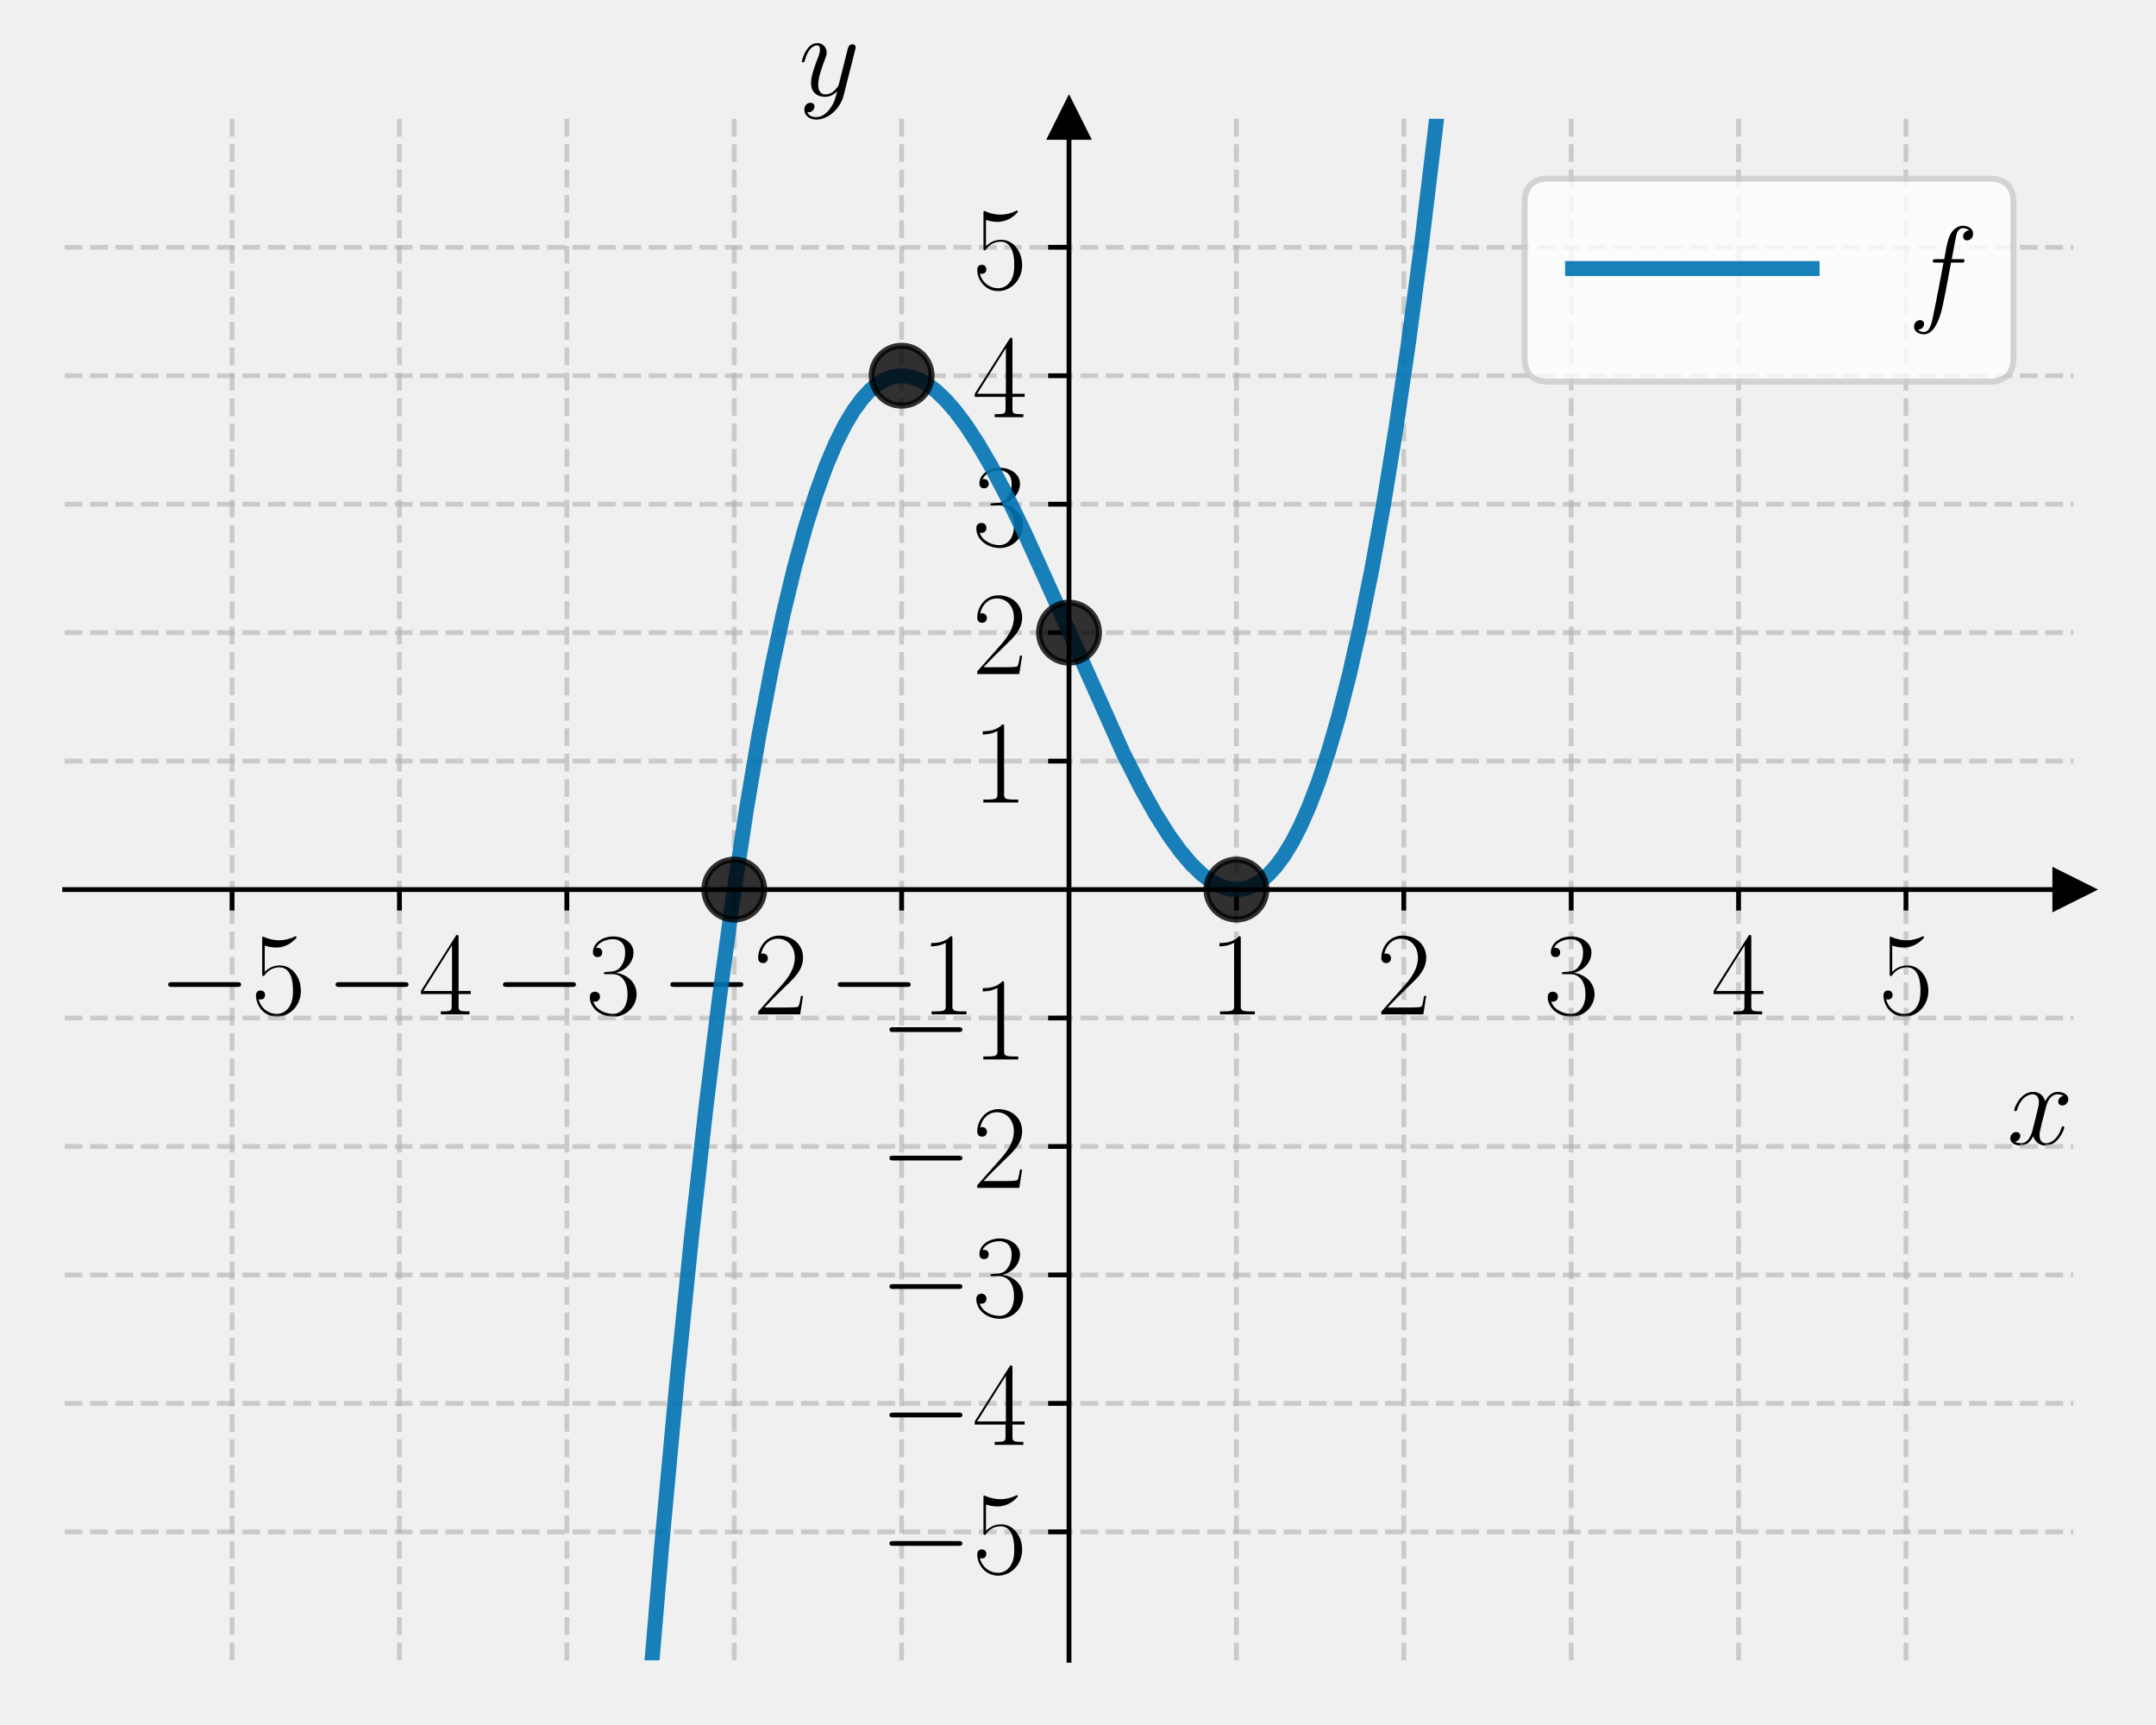
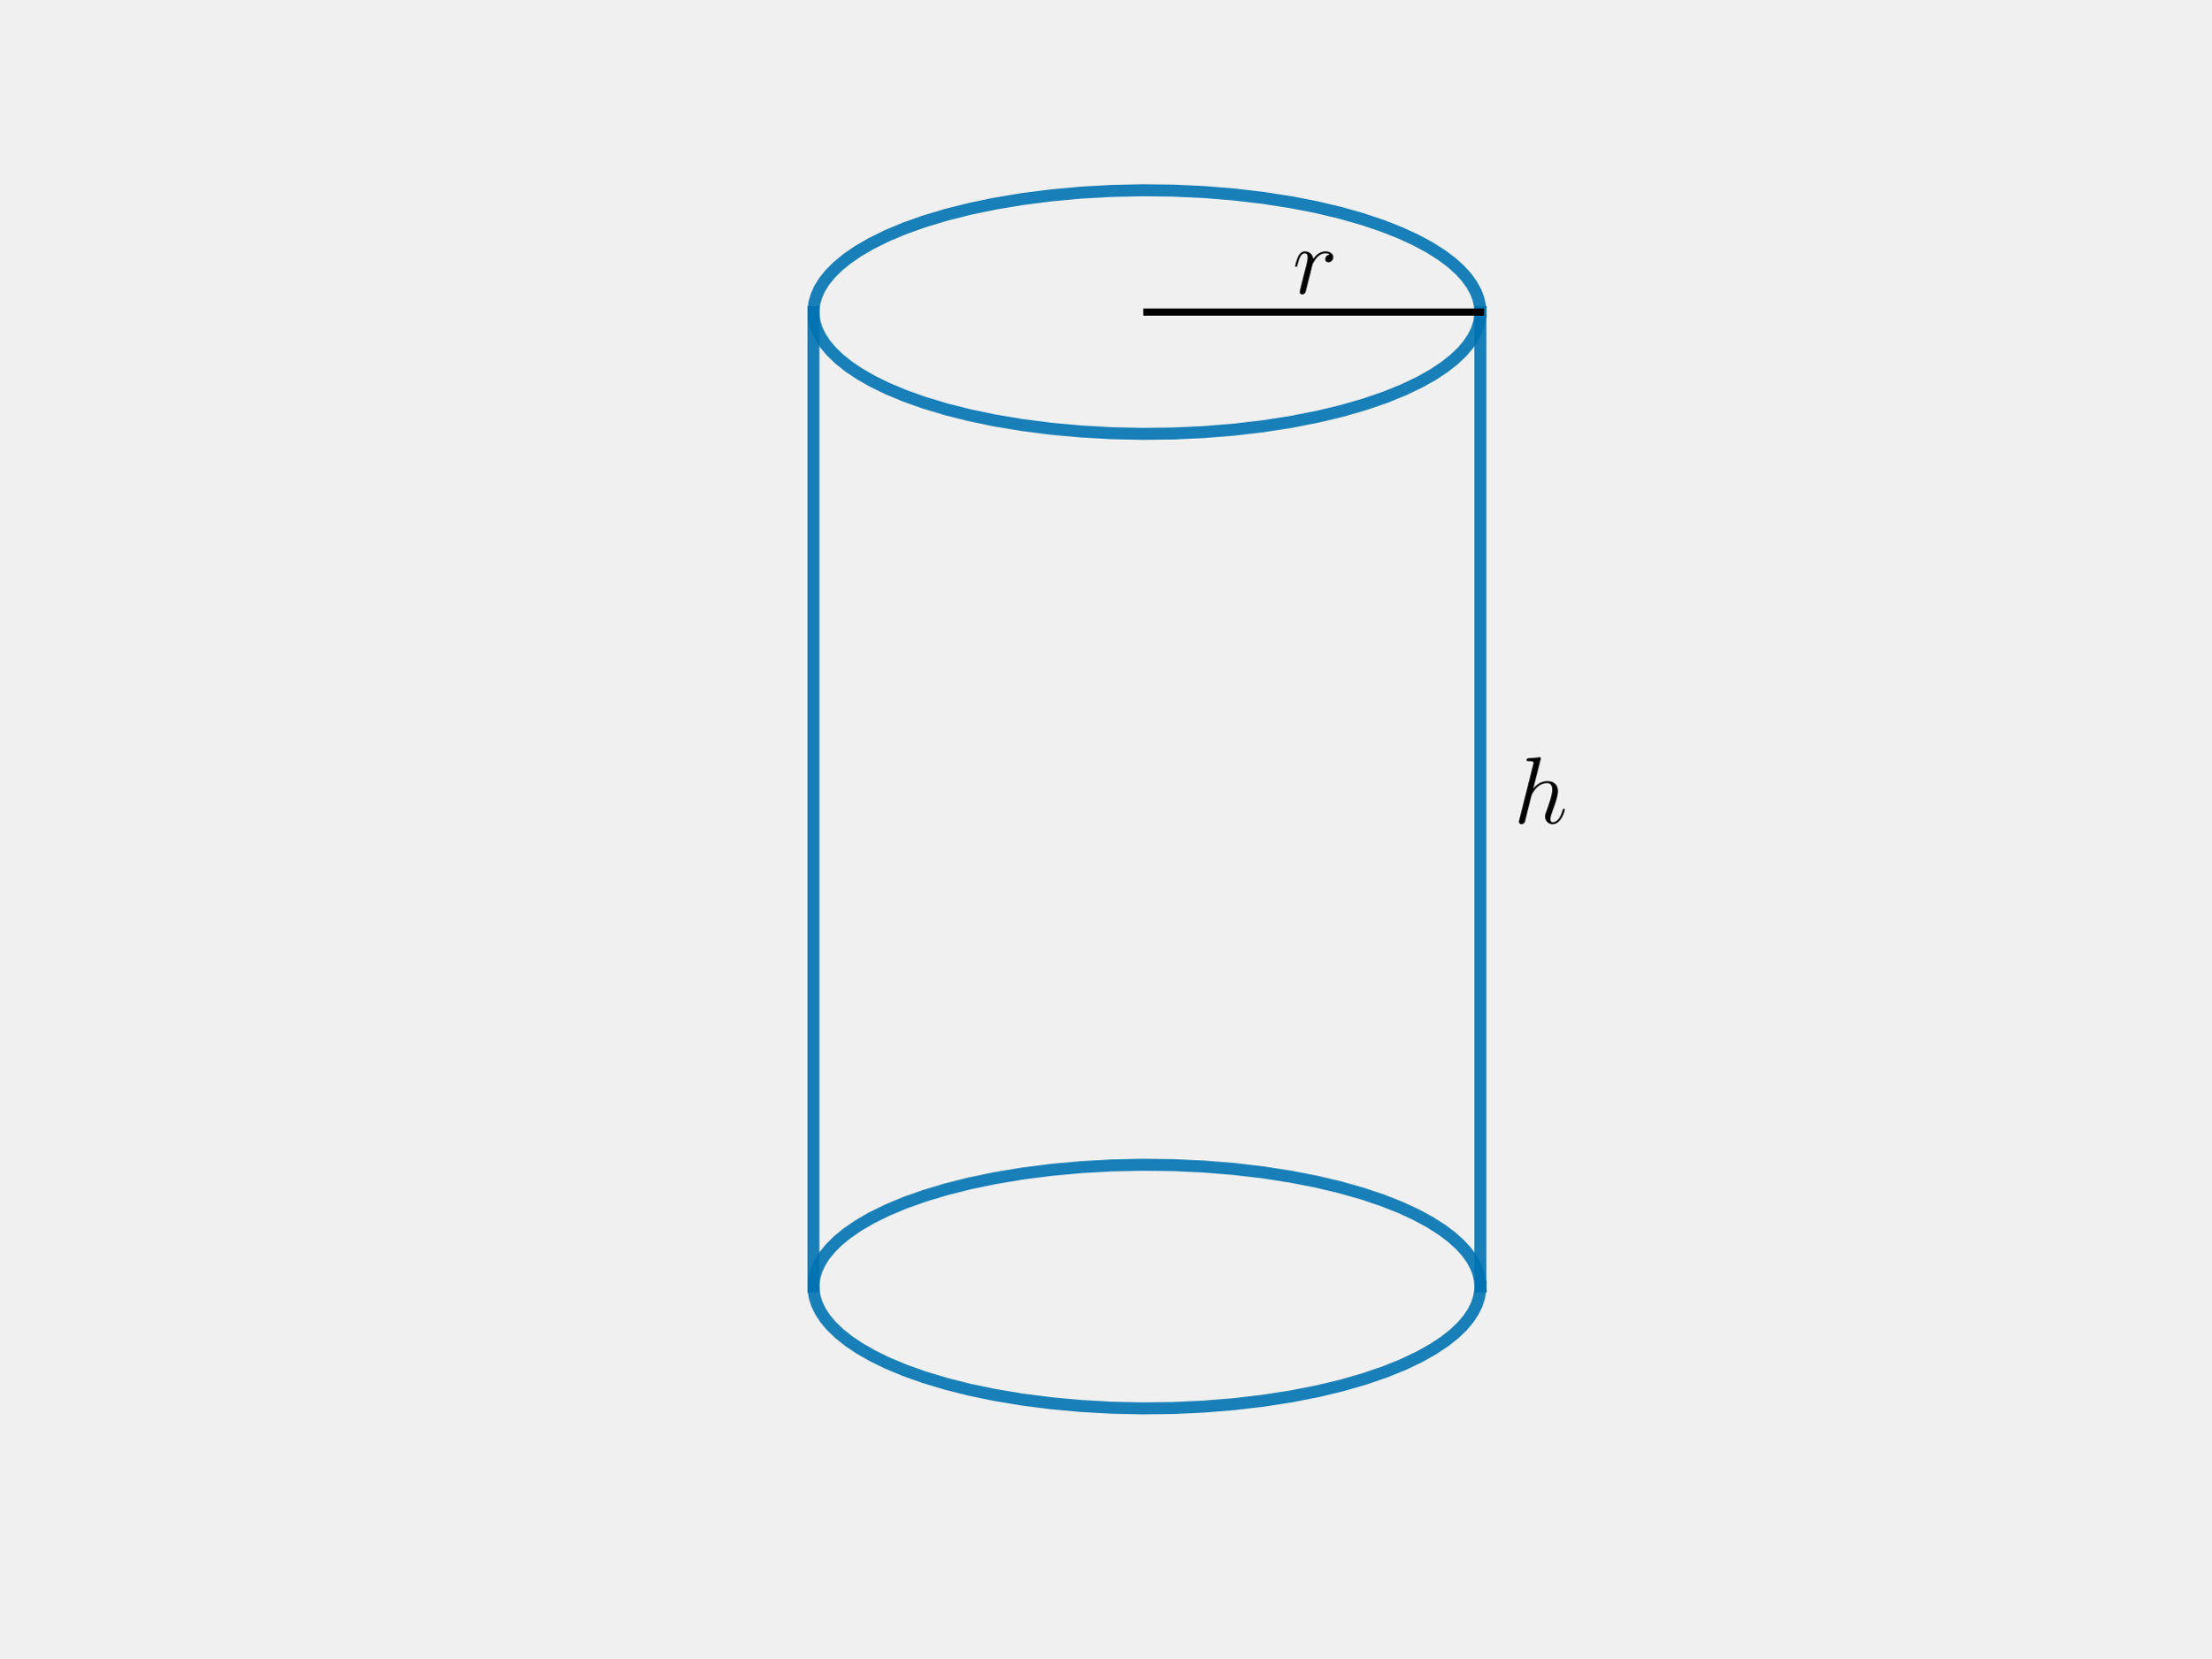
- <svg xmlns="http://www.w3.org/2000/svg" xmlns:xlink="http://www.w3.org/1999/xlink" width="360pt" height="288pt" viewBox="0 0 360 288" version="1.1">
+ <svg xmlns="http://www.w3.org/2000/svg" xmlns:xlink="http://www.w3.org/1999/xlink" width="460.8pt" height="345.6pt" viewBox="0 0 460.8 345.6" version="1.1">
  <defs>
    <style type="text/css">*{stroke-linejoin: round; stroke-linecap: butt}</style>
  </defs>
  <g id="figure_1">
    <g id="patch_1">
-       <path d="M 0 288  L 360 288  L 360 0  L 0 0  L 0 288  z " style="fill: none" />
+       <path d="M 0 345.6  L 460.8 345.6  L 460.8 0  L 0 0  L 0 345.6  z " style="fill: none" />
    </g>
    <g id="axes_1">
-       <g id="patch_2">
-         <path d="M 10.8 277.2  L 346.2 277.2  L 346.2 19.836  L 10.8 19.836  L 10.8 277.2  z " style="fill: none" />
+       <g id="line2d_1">
+         <path d="M 308.516 65.04  L 308.41 63.637  L 308.092 62.239  L 307.563 60.849  L 306.729 59.32  L 305.641 57.812  L 304.301 56.332  L 302.543 54.741  L 300.495 53.198  L 297.941 51.576  L 295.067 50.028  L 291.89 48.561  L 288.123 47.073  L 284.044 45.699  L 279.332 44.358  L 274.321 43.169  L 269.049 42.142  L 263.156 41.23  L 257.058 40.52  L 250.807 40.018  L 244.456 39.727  L 238.059 39.652  L 231.67 39.792  L 225.344 40.146  L 219.133 40.711  L 213.091 41.483  L 207.269 42.454  L 202.078 43.534  L 197.159 44.773  L 192.549 46.161  L 188.576 47.575  L 184.924 49.101  L 181.616 50.728  L 178.887 52.311  L 176.485 53.963  L 174.581 55.531  L 172.971 57.142  L 171.769 58.638  L 170.82 60.158  L 170.128 61.697  L 169.728 63.093  L 169.539 64.494  L 169.563 65.898  L 169.799 67.298  L 170.246 68.692  L 170.989 70.228  L 171.989 71.743  L 173.241 73.234  L 174.906 74.838  L 176.862 76.397  L 179.102 77.904  L 181.858 79.481  L 184.924 80.979  L 188.576 82.505  L 192.549 83.919  L 197.159 85.308  L 202.078 86.546  L 207.269 87.626  L 213.091 88.597  L 219.133 89.369  L 225.344 89.934  L 231.67 90.288  L 238.059 90.428  L 244.456 90.353  L 250.807 90.063  L 257.058 89.56  L 263.156 88.85  L 269.049 87.938  L 274.688 86.831  L 279.679 85.632  L 284.369 84.28  L 288.724 82.786  L 292.44 81.281  L 295.815 79.673  L 298.61 78.105  L 301.081 76.466  L 303.051 74.909  L 304.729 73.308  L 305.994 71.819  L 307.006 70.304  L 307.763 68.769  L 308.259 67.221  L 308.483 65.82  L 308.516 65.04  L 308.516 65.04  " clip-path="url(#pe7fa880e81)" style="fill: none; stroke: #0072b2; stroke-opacity: 0.9; stroke-width: 2.5; stroke-linecap: square" />
      </g>
-       <g id="matplotlib.axis_1">
-         <g id="xtick_1">
-           <g id="line2d_1">
-             <path d="M 38.75 277.2  L 38.75 19.836  " clip-path="url(#p3cda3bbd64)" style="fill: none; stroke-dasharray: 2.96,1.28; stroke-dashoffset: 0; stroke: #b0b0b0; stroke-opacity: 0.6; stroke-width: 0.8" />
-           </g>
-           <g id="line2d_2">
-             <defs>
-               <path id="mdbbe15a038" d="M 0 0  L 0 3.5  " style="stroke: #000000; stroke-width: 0.8" />
-             </defs>
-             <g>
-               <use xlink:href="#mdbbe15a038" x="38.75" y="148.518" style="stroke: #000000; stroke-width: 0.8" />
-             </g>
-           </g>
-           <g id="text_1">
-             <g transform="translate(26.43221 169.3552) scale(0.2 -0.2)">
-               <defs>
-                 <path id="CMSY10-0" d="M 4218 1472  C 4326 1472 4442 1472 4442 1600  C 4442 1728 4326 1728 4218 1728  L 755 1728  C 646 1728 531 1728 531 1600  C 531 1472 646 1472 755 1472  L 4218 1472  z " transform="scale(0.015625)" />
-                 <path id="CMR17-35" d="M 730 3692  C 794 3666 1056 3584 1325 3584  C 1920 3584 2246 3911 2432 4100  C 2432 4157 2432 4192 2394 4192  C 2387 4192 2374 4192 2323 4163  C 2099 4058 1837 3973 1517 3973  C 1325 3973 1037 3999 723 4139  C 653 4171 640 4171 634 4171  C 602 4171 595 4164 595 4037  L 595 2203  C 595 2089 595 2057 659 2057  C 691 2057 704 2070 736 2114  C 941 2401 1222 2522 1542 2522  C 1766 2522 2246 2382 2246 1289  C 2246 1085 2246 715 2054 421  C 1894 159 1645 25 1370 25  C 947 25 518 320 403 814  C 429 807 480 795 506 795  C 589 795 749 840 749 1038  C 749 1210 627 1280 506 1280  C 358 1280 262 1190 262 1011  C 262 454 704 -128 1382 -128  C 2042 -128 2669 440 2669 1264  C 2669 2030 2170 2624 1549 2624  C 1222 2624 947 2503 730 2274  L 730 3692  z " transform="scale(0.015625)" />
-               </defs>
-               <use xlink:href="#CMSY10-0" transform="scale(0.996264)" />
-               <use xlink:href="#CMR17-35" transform="translate(77.48747 0) scale(0.996264)" />
-             </g>
-           </g>
-         </g>
-         <g id="xtick_2">
-           <g id="line2d_3">
-             <path d="M 66.7 277.2  L 66.7 19.836  " clip-path="url(#p3cda3bbd64)" style="fill: none; stroke-dasharray: 2.96,1.28; stroke-dashoffset: 0; stroke: #b0b0b0; stroke-opacity: 0.6; stroke-width: 0.8" />
-           </g>
-           <g id="line2d_4">
-             <g>
-               <use xlink:href="#mdbbe15a038" x="66.7" y="148.518" style="stroke: #000000; stroke-width: 0.8" />
-             </g>
-           </g>
-           <g id="text_2">
-             <g transform="translate(54.38221 169.3552) scale(0.2 -0.2)">
-               <defs>
-                 <path id="CMR17-34" d="M 2150 4122  C 2150 4256 2144 4256 2029 4256  L 128 1254  L 128 1088  L 1779 1088  L 1779 457  C 1779 224 1766 160 1318 160  L 1197 160  L 1197 0  C 1402 0 1747 0 1965 0  C 2182 0 2528 0 2733 0  L 2733 160  L 2611 160  C 2163 160 2150 224 2150 457  L 2150 1088  L 2803 1088  L 2803 1254  L 2150 1254  L 2150 4122  z M 1798 3703  L 1798 1254  L 256 1254  L 1798 3703  z " transform="scale(0.015625)" />
-               </defs>
-               <use xlink:href="#CMSY10-0" transform="scale(0.996264)" />
-               <use xlink:href="#CMR17-34" transform="translate(77.48747 0) scale(0.996264)" />
-             </g>
-           </g>
-         </g>
-         <g id="xtick_3">
-           <g id="line2d_5">
-             <path d="M 94.65 277.2  L 94.65 19.836  " clip-path="url(#p3cda3bbd64)" style="fill: none; stroke-dasharray: 2.96,1.28; stroke-dashoffset: 0; stroke: #b0b0b0; stroke-opacity: 0.6; stroke-width: 0.8" />
-           </g>
-           <g id="line2d_6">
-             <g>
-               <use xlink:href="#mdbbe15a038" x="94.65" y="148.518" style="stroke: #000000; stroke-width: 0.8" />
-             </g>
-           </g>
-           <g id="text_3">
-             <g transform="translate(82.33221 169.3552) scale(0.2 -0.2)">
-               <defs>
-                 <path id="CMR17-33" d="M 1414 2157  C 1984 2157 2234 1662 2234 1090  C 2234 320 1824 25 1453 25  C 1114 25 563 194 390 693  C 422 680 454 680 486 680  C 640 680 755 782 755 948  C 755 1133 614 1216 486 1216  C 378 1216 211 1165 211 926  C 211 335 787 -128 1466 -128  C 2176 -128 2720 430 2720 1085  C 2720 1707 2208 2157 1600 2227  C 2086 2328 2554 2756 2554 3329  C 2554 3820 2048 4179 1472 4179  C 890 4179 378 3829 378 3329  C 378 3110 544 3072 627 3072  C 762 3072 877 3155 877 3321  C 877 3486 762 3569 627 3569  C 602 3569 570 3569 544 3557  C 730 3959 1235 4032 1459 4032  C 1683 4032 2106 3925 2106 3320  C 2106 3143 2080 2828 1862 2550  C 1670 2304 1453 2304 1242 2284  C 1210 2284 1062 2269 1037 2269  C 992 2263 966 2257 966 2208  C 966 2163 973 2157 1101 2157  L 1414 2157  z " transform="scale(0.015625)" />
-               </defs>
-               <use xlink:href="#CMSY10-0" transform="scale(0.996264)" />
-               <use xlink:href="#CMR17-33" transform="translate(77.48747 0) scale(0.996264)" />
-             </g>
-           </g>
-         </g>
-         <g id="xtick_4">
-           <g id="line2d_7">
-             <path d="M 122.6 277.2  L 122.6 19.836  " clip-path="url(#p3cda3bbd64)" style="fill: none; stroke-dasharray: 2.96,1.28; stroke-dashoffset: 0; stroke: #b0b0b0; stroke-opacity: 0.6; stroke-width: 0.8" />
-           </g>
-           <g id="line2d_8">
-             <g>
-               <use xlink:href="#mdbbe15a038" x="122.6" y="148.518" style="stroke: #000000; stroke-width: 0.8" />
-             </g>
-           </g>
-           <g id="text_4">
-             <g transform="translate(110.2822 169.3552) scale(0.2 -0.2)">
-               <defs>
-                 <path id="CMR17-32" d="M 2669 989  L 2554 989  C 2490 536 2438 459 2413 420  C 2381 369 1920 369 1830 369  L 602 369  C 832 619 1280 1072 1824 1597  C 2214 1967 2669 2402 2669 3035  C 2669 3790 2067 4224 1395 4224  C 691 4224 262 3604 262 3030  C 262 2780 448 2748 525 2748  C 589 2748 781 2787 781 3010  C 781 3207 614 3264 525 3264  C 486 3264 448 3258 422 3245  C 544 3790 915 4058 1306 4058  C 1862 4058 2227 3617 2227 3035  C 2227 2479 1901 2000 1536 1584  L 262 146  L 262 0  L 2515 0  L 2669 989  z " transform="scale(0.015625)" />
-               </defs>
-               <use xlink:href="#CMSY10-0" transform="scale(0.996264)" />
-               <use xlink:href="#CMR17-32" transform="translate(77.48747 0) scale(0.996264)" />
-             </g>
-           </g>
-         </g>
-         <g id="xtick_5">
-           <g id="line2d_9">
-             <path d="M 150.55 277.2  L 150.55 19.836  " clip-path="url(#p3cda3bbd64)" style="fill: none; stroke-dasharray: 2.96,1.28; stroke-dashoffset: 0; stroke: #b0b0b0; stroke-opacity: 0.6; stroke-width: 0.8" />
-           </g>
-           <g id="line2d_10">
-             <g>
-               <use xlink:href="#mdbbe15a038" x="150.55" y="148.518" style="stroke: #000000; stroke-width: 0.8" />
-             </g>
-           </g>
-           <g id="text_5">
-             <g transform="translate(138.2322 169.3552) scale(0.2 -0.2)">
-               <defs>
-                 <path id="CMR17-31" d="M 1702 4058  C 1702 4192 1696 4192 1606 4192  C 1357 3916 979 3827 621 3827  C 602 3827 570 3827 563 3808  C 557 3795 557 3782 557 3648  C 755 3648 1088 3686 1344 3839  L 1344 461  C 1344 236 1331 160 781 160  L 589 160  L 589 0  C 896 0 1216 0 1523 0  C 1830 0 2150 0 2458 0  L 2458 160  L 2266 160  C 1715 160 1702 230 1702 458  L 1702 4058  z " transform="scale(0.015625)" />
-               </defs>
-               <use xlink:href="#CMSY10-0" transform="scale(0.996264)" />
-               <use xlink:href="#CMR17-31" transform="translate(77.48747 0) scale(0.996264)" />
-             </g>
-           </g>
-         </g>
-         <g id="xtick_6">
-           <g id="line2d_11">
-             <path d="M 206.45 277.2  L 206.45 19.836  " clip-path="url(#p3cda3bbd64)" style="fill: none; stroke-dasharray: 2.96,1.28; stroke-dashoffset: 0; stroke: #b0b0b0; stroke-opacity: 0.6; stroke-width: 0.8" />
-           </g>
-           <g id="line2d_12">
-             <g>
-               <use xlink:href="#mdbbe15a038" x="206.45" y="148.518" style="stroke: #000000; stroke-width: 0.8" />
-             </g>
-           </g>
-           <g id="text_6">
-             <g transform="translate(201.881 169.3552) scale(0.2 -0.2)">
-               <use xlink:href="#CMR17-31" transform="scale(0.996264)" />
-             </g>
-           </g>
-         </g>
-         <g id="xtick_7">
-           <g id="line2d_13">
-             <path d="M 234.4 277.2  L 234.4 19.836  " clip-path="url(#p3cda3bbd64)" style="fill: none; stroke-dasharray: 2.96,1.28; stroke-dashoffset: 0; stroke: #b0b0b0; stroke-opacity: 0.6; stroke-width: 0.8" />
-           </g>
-           <g id="line2d_14">
-             <g>
-               <use xlink:href="#mdbbe15a038" x="234.4" y="148.518" style="stroke: #000000; stroke-width: 0.8" />
-             </g>
-           </g>
-           <g id="text_7">
-             <g transform="translate(229.831 169.3552) scale(0.2 -0.2)">
-               <use xlink:href="#CMR17-32" transform="scale(0.996264)" />
-             </g>
-           </g>
-         </g>
-         <g id="xtick_8">
-           <g id="line2d_15">
-             <path d="M 262.35 277.2  L 262.35 19.836  " clip-path="url(#p3cda3bbd64)" style="fill: none; stroke-dasharray: 2.96,1.28; stroke-dashoffset: 0; stroke: #b0b0b0; stroke-opacity: 0.6; stroke-width: 0.8" />
-           </g>
-           <g id="line2d_16">
-             <g>
-               <use xlink:href="#mdbbe15a038" x="262.35" y="148.518" style="stroke: #000000; stroke-width: 0.8" />
-             </g>
-           </g>
-           <g id="text_8">
-             <g transform="translate(257.781 169.3552) scale(0.2 -0.2)">
-               <use xlink:href="#CMR17-33" transform="scale(0.996264)" />
-             </g>
-           </g>
-         </g>
-         <g id="xtick_9">
-           <g id="line2d_17">
-             <path d="M 290.3 277.2  L 290.3 19.836  " clip-path="url(#p3cda3bbd64)" style="fill: none; stroke-dasharray: 2.96,1.28; stroke-dashoffset: 0; stroke: #b0b0b0; stroke-opacity: 0.6; stroke-width: 0.8" />
-           </g>
-           <g id="line2d_18">
-             <g>
-               <use xlink:href="#mdbbe15a038" x="290.3" y="148.518" style="stroke: #000000; stroke-width: 0.8" />
-             </g>
-           </g>
-           <g id="text_9">
-             <g transform="translate(285.731 169.3552) scale(0.2 -0.2)">
-               <use xlink:href="#CMR17-34" transform="scale(0.996264)" />
-             </g>
-           </g>
-         </g>
-         <g id="xtick_10">
-           <g id="line2d_19">
-             <path d="M 318.25 277.2  L 318.25 19.836  " clip-path="url(#p3cda3bbd64)" style="fill: none; stroke-dasharray: 2.96,1.28; stroke-dashoffset: 0; stroke: #b0b0b0; stroke-opacity: 0.6; stroke-width: 0.8" />
-           </g>
-           <g id="line2d_20">
-             <g>
-               <use xlink:href="#mdbbe15a038" x="318.25" y="148.518" style="stroke: #000000; stroke-width: 0.8" />
-             </g>
-           </g>
-           <g id="text_10">
-             <g transform="translate(313.681 169.3552) scale(0.2 -0.2)">
-               <use xlink:href="#CMR17-35" transform="scale(0.996264)" />
-             </g>
-           </g>
-         </g>
-         <g id="text_11">
-           <g transform="translate(335.1132 191.0678) scale(0.2 -0.2)">
-             <defs>
-               <path id="CMMI12-78" d="M 3034 2606  C 2829 2567 2752 2414 2752 2293  C 2752 2139 2874 2088 2963 2088  C 3155 2088 3290 2254 3290 2427  C 3290 2695 2982 2816 2714 2816  C 2323 2816 2106 2433 2048 2312  C 1901 2816 1504 2816 1389 2816  C 736 2816 390 1980 390 1839  C 390 1814 416 1782 461 1782  C 512 1782 525 1820 538 1846  C 755 2555 1184 2689 1370 2689  C 1658 2689 1715 2420 1715 2267  C 1715 2127 1677 1980 1600 1673  L 1382 798  C 1286 415 1101 64 762 64  C 730 64 570 64 435 147  C 666 192 717 383 717 460  C 717 588 621 664 499 664  C 346 664 179 530 179 326  C 179 57 480 -64 755 -64  C 1062 -64 1280 179 1414 441  C 1517 64 1837 -64 2074 -64  C 2726 -64 3072 773 3072 913  C 3072 945 3046 971 3008 971  C 2950 971 2944 939 2925 888  C 2752 326 2381 64 2093 64  C 1869 64 1747 230 1747 492  C 1747 632 1773 734 1875 1156  L 2099 2024  C 2195 2408 2413 2689 2707 2689  C 2720 2689 2899 2689 3034 2606  z " transform="scale(0.015625)" />
-             </defs>
-             <use xlink:href="#CMMI12-78" transform="scale(0.996264)" />
-           </g>
+       <g id="line2d_2">
+         <path d="M 308.516 268.163  L 308.41 266.761  L 308.092 265.362  L 307.563 263.972  L 306.729 262.443  L 305.641 260.935  L 304.301 259.455  L 302.543 257.865  L 300.495 256.321  L 297.941 254.7  L 295.067 253.151  L 291.89 251.684  L 288.123 250.196  L 284.044 248.822  L 279.332 247.481  L 274.321 246.293  L 269.049 245.266  L 263.156 244.354  L 257.058 243.643  L 250.807 243.141  L 244.456 242.851  L 238.059 242.775  L 231.67 242.915  L 225.344 243.27  L 219.133 243.835  L 213.091 244.606  L 207.269 245.578  L 202.078 246.657  L 197.159 247.896  L 192.549 249.284  L 188.576 250.699  L 184.924 252.224  L 181.616 253.851  L 178.887 255.435  L 176.485 257.087  L 174.581 258.654  L 172.971 260.266  L 171.769 261.762  L 170.82 263.282  L 170.128 264.82  L 169.728 266.216  L 169.539 267.618  L 169.563 269.021  L 169.799 270.422  L 170.246 271.815  L 170.989 273.351  L 171.989 274.867  L 173.241 276.357  L 174.906 277.961  L 176.862 279.52  L 179.102 281.027  L 181.858 282.604  L 184.924 284.103  L 188.576 285.628  L 192.549 287.043  L 197.159 288.431  L 202.078 289.67  L 207.269 290.749  L 213.091 291.721  L 219.133 292.492  L 225.344 293.057  L 231.67 293.412  L 238.059 293.551  L 244.456 293.476  L 250.807 293.186  L 257.058 292.684  L 263.156 291.973  L 269.049 291.061  L 274.688 289.955  L 279.679 288.755  L 284.369 287.403  L 288.724 285.909  L 292.44 284.404  L 295.815 282.796  L 298.61 281.228  L 301.081 279.59  L 303.051 278.033  L 304.729 276.431  L 305.994 274.942  L 307.006 273.427  L 307.763 271.893  L 308.259 270.344  L 308.483 268.943  L 308.516 268.163  L 308.516 268.163  " clip-path="url(#pe7fa880e81)" style="fill: none; stroke: #0072b2; stroke-opacity: 0.9; stroke-width: 2.5; stroke-linecap: square" />
+       </g>
+       <g id="line2d_3">
+         <path d="M 308.516 65.04  L 308.516 268.163  " clip-path="url(#pe7fa880e81)" style="fill: none; stroke: #0072b2; stroke-opacity: 0.9; stroke-width: 2.5; stroke-linecap: square" />
+       </g>
+       <g id="line2d_4">
+         <path d="M 169.523 65.04  L 169.523 268.163  " clip-path="url(#pe7fa880e81)" style="fill: none; stroke: #0072b2; stroke-opacity: 0.9; stroke-width: 2.5; stroke-linecap: square" />
+       </g>
+       <g id="line2d_5">
+         <path d="M 239.02 65.04  L 308.516 65.04  " clip-path="url(#pe7fa880e81)" style="fill: none; stroke: #000000; stroke-width: 1.5; stroke-linecap: square" />
+       </g>
+       <g id="text_1">
+         <g transform="translate(269.3719 61.16446) scale(0.2 -0.2)">
+           <defs>
+             <path id="CMMI12-72" d="M 2490 2612  C 2291 2574 2189 2433 2189 2293  C 2189 2139 2310 2088 2400 2088  C 2579 2088 2726 2242 2726 2433  C 2726 2638 2528 2816 2208 2816  C 1952 2816 1658 2701 1389 2312  C 1344 2650 1088 2816 832 2816  C 582 2816 454 2625 378 2484  C 269 2254 173 1871 173 1839  C 173 1814 198 1782 243 1782  C 294 1782 301 1788 339 1935  C 435 2318 557 2689 813 2689  C 966 2689 1011 2580 1011 2395  C 1011 2254 947 2005 902 1807  L 723 1118  C 698 996 627 709 595 594  C 550 428 480 128 480 96  C 480 6 550 -64 646 -64  C 717 -64 838 -19 877 109  C 896 160 1133 1124 1171 1271  C 1203 1411 1242 1546 1274 1686  C 1299 1775 1325 1878 1344 1961  C 1363 2018 1536 2331 1696 2472  C 1773 2542 1939 2689 2202 2689  C 2304 2689 2406 2670 2490 2612  z " transform="scale(0.015625)" />
+           </defs>
+           <use xlink:href="#CMMI12-72" transform="scale(0.996264)" />
        </g>
      </g>
-       <g id="matplotlib.axis_2">
-         <g id="ytick_1">
-           <g id="line2d_21">
-             <path d="M 10.8 255.753  L 346.2 255.753  " clip-path="url(#p3cda3bbd64)" style="fill: none; stroke-dasharray: 2.96,1.28; stroke-dashoffset: 0; stroke: #b0b0b0; stroke-opacity: 0.6; stroke-width: 0.8" />
-           </g>
-           <g id="line2d_22">
-             <defs>
-               <path id="m114cf65361" d="M 0 0  L -3.5 0  " style="stroke: #000000; stroke-width: 0.8" />
-             </defs>
-             <g>
-               <use xlink:href="#m114cf65361" x="178.5" y="255.753" style="stroke: #000000; stroke-width: 0.8" />
-             </g>
-           </g>
-           <g id="text_12">
-             <g transform="translate(146.8644 262.6715) scale(0.2 -0.2)">
-               <use xlink:href="#CMSY10-0" transform="scale(0.996264)" />
-               <use xlink:href="#CMR17-35" transform="translate(77.48747 0) scale(0.996264)" />
-             </g>
-           </g>
-         </g>
-         <g id="ytick_2">
-           <g id="line2d_23">
-             <path d="M 10.8 234.306  L 346.2 234.306  " clip-path="url(#p3cda3bbd64)" style="fill: none; stroke-dasharray: 2.96,1.28; stroke-dashoffset: 0; stroke: #b0b0b0; stroke-opacity: 0.6; stroke-width: 0.8" />
-           </g>
-           <g id="line2d_24">
-             <g>
-               <use xlink:href="#m114cf65361" x="178.5" y="234.306" style="stroke: #000000; stroke-width: 0.8" />
-             </g>
-           </g>
-           <g id="text_13">
-             <g transform="translate(146.8644 241.2246) scale(0.2 -0.2)">
-               <use xlink:href="#CMSY10-0" transform="scale(0.996264)" />
-               <use xlink:href="#CMR17-34" transform="translate(77.48747 0) scale(0.996264)" />
-             </g>
-           </g>
-         </g>
-         <g id="ytick_3">
-           <g id="line2d_25">
-             <path d="M 10.8 212.859  L 346.2 212.859  " clip-path="url(#p3cda3bbd64)" style="fill: none; stroke-dasharray: 2.96,1.28; stroke-dashoffset: 0; stroke: #b0b0b0; stroke-opacity: 0.6; stroke-width: 0.8" />
-           </g>
-           <g id="line2d_26">
-             <g>
-               <use xlink:href="#m114cf65361" x="178.5" y="212.859" style="stroke: #000000; stroke-width: 0.8" />
-             </g>
-           </g>
-           <g id="text_14">
-             <g transform="translate(146.8644 219.7776) scale(0.2 -0.2)">
-               <use xlink:href="#CMSY10-0" transform="scale(0.996264)" />
-               <use xlink:href="#CMR17-33" transform="translate(77.48747 0) scale(0.996264)" />
-             </g>
-           </g>
-         </g>
-         <g id="ytick_4">
-           <g id="line2d_27">
-             <path d="M 10.8 191.412  L 346.2 191.412  " clip-path="url(#p3cda3bbd64)" style="fill: none; stroke-dasharray: 2.96,1.28; stroke-dashoffset: 0; stroke: #b0b0b0; stroke-opacity: 0.6; stroke-width: 0.8" />
-           </g>
-           <g id="line2d_28">
-             <g>
-               <use xlink:href="#m114cf65361" x="178.5" y="191.412" style="stroke: #000000; stroke-width: 0.8" />
-             </g>
-           </g>
-           <g id="text_15">
-             <g transform="translate(146.8644 198.3306) scale(0.2 -0.2)">
-               <use xlink:href="#CMSY10-0" transform="scale(0.996264)" />
-               <use xlink:href="#CMR17-32" transform="translate(77.48747 0) scale(0.996264)" />
-             </g>
-           </g>
-         </g>
-         <g id="ytick_5">
-           <g id="line2d_29">
-             <path d="M 10.8 169.965  L 346.2 169.965  " clip-path="url(#p3cda3bbd64)" style="fill: none; stroke-dasharray: 2.96,1.28; stroke-dashoffset: 0; stroke: #b0b0b0; stroke-opacity: 0.6; stroke-width: 0.8" />
-           </g>
-           <g id="line2d_30">
-             <g>
-               <use xlink:href="#m114cf65361" x="178.5" y="169.965" style="stroke: #000000; stroke-width: 0.8" />
-             </g>
-           </g>
-           <g id="text_16">
-             <g transform="translate(146.8644 176.8836) scale(0.2 -0.2)">
-               <use xlink:href="#CMSY10-0" transform="scale(0.996264)" />
-               <use xlink:href="#CMR17-31" transform="translate(77.48747 0) scale(0.996264)" />
-             </g>
-           </g>
-         </g>
-         <g id="ytick_6">
-           <g id="line2d_31">
-             <path d="M 10.8 127.071  L 346.2 127.071  " clip-path="url(#p3cda3bbd64)" style="fill: none; stroke-dasharray: 2.96,1.28; stroke-dashoffset: 0; stroke: #b0b0b0; stroke-opacity: 0.6; stroke-width: 0.8" />
-           </g>
-           <g id="line2d_32">
-             <g>
-               <use xlink:href="#m114cf65361" x="178.5" y="127.071" style="stroke: #000000; stroke-width: 0.8" />
-             </g>
-           </g>
-           <g id="text_17">
-             <g transform="translate(162.3619 133.9897) scale(0.2 -0.2)">
-               <use xlink:href="#CMR17-31" transform="scale(0.996264)" />
-             </g>
-           </g>
-         </g>
-         <g id="ytick_7">
-           <g id="line2d_33">
-             <path d="M 10.8 105.624  L 346.2 105.624  " clip-path="url(#p3cda3bbd64)" style="fill: none; stroke-dasharray: 2.96,1.28; stroke-dashoffset: 0; stroke: #b0b0b0; stroke-opacity: 0.6; stroke-width: 0.8" />
-           </g>
-           <g id="line2d_34">
-             <g>
-               <use xlink:href="#m114cf65361" x="178.5" y="105.624" style="stroke: #000000; stroke-width: 0.8" />
-             </g>
-           </g>
-           <g id="text_18">
-             <g transform="translate(162.3619 112.5427) scale(0.2 -0.2)">
-               <use xlink:href="#CMR17-32" transform="scale(0.996264)" />
-             </g>
-           </g>
-         </g>
-         <g id="ytick_8">
-           <g id="line2d_35">
-             <path d="M 10.8 84.177  L 346.2 84.177  " clip-path="url(#p3cda3bbd64)" style="fill: none; stroke-dasharray: 2.96,1.28; stroke-dashoffset: 0; stroke: #b0b0b0; stroke-opacity: 0.6; stroke-width: 0.8" />
-           </g>
-           <g id="line2d_36">
-             <g>
-               <use xlink:href="#m114cf65361" x="178.5" y="84.177" style="stroke: #000000; stroke-width: 0.8" />
-             </g>
-           </g>
-           <g id="text_19">
-             <g transform="translate(162.3619 91.09574) scale(0.2 -0.2)">
-               <use xlink:href="#CMR17-33" transform="scale(0.996264)" />
-             </g>
-           </g>
-         </g>
-         <g id="ytick_9">
-           <g id="line2d_37">
-             <path d="M 10.8 62.73  L 346.2 62.73  " clip-path="url(#p3cda3bbd64)" style="fill: none; stroke-dasharray: 2.96,1.28; stroke-dashoffset: 0; stroke: #b0b0b0; stroke-opacity: 0.6; stroke-width: 0.8" />
-           </g>
-           <g id="line2d_38">
-             <g>
-               <use xlink:href="#m114cf65361" x="178.5" y="62.73" style="stroke: #000000; stroke-width: 0.8" />
-             </g>
-           </g>
-           <g id="text_20">
-             <g transform="translate(162.3619 69.64876) scale(0.2 -0.2)">
-               <use xlink:href="#CMR17-34" transform="scale(0.996264)" />
-             </g>
-           </g>
-         </g>
-         <g id="ytick_10">
-           <g id="line2d_39">
-             <path d="M 10.8 41.283  L 346.2 41.283  " clip-path="url(#p3cda3bbd64)" style="fill: none; stroke-dasharray: 2.96,1.28; stroke-dashoffset: 0; stroke: #b0b0b0; stroke-opacity: 0.6; stroke-width: 0.8" />
-           </g>
-           <g id="line2d_40">
-             <g>
-               <use xlink:href="#m114cf65361" x="178.5" y="41.283" style="stroke: #000000; stroke-width: 0.8" />
-             </g>
-           </g>
-           <g id="text_21">
-             <g transform="translate(162.3619 48.20179) scale(0.2 -0.2)">
-               <use xlink:href="#CMR17-35" transform="scale(0.996264)" />
-             </g>
-           </g>
-         </g>
-         <g id="text_22">
-           <g transform="translate(133.3516 15.96068) scale(0.2 -0.2)">
-             <defs>
-               <path id="CMMI12-79" d="M 1683 -700  C 1510 -939 1261 -1152 947 -1152  C 870 -1152 563 -1152 467 -889  C 486 -895 518 -895 531 -895  C 723 -895 851 -729 851 -582  C 851 -435 730 -384 634 -384  C 531 -384 307 -458 307 -759  C 307 -1071 582 -1286 947 -1286  C 1587 -1286 2234 -700 2413 6  L 3040 2485  C 3046 2517 3059 2556 3059 2594  C 3059 2689 2982 2753 2886 2753  C 2829 2753 2694 2727 2643 2535  L 2170 658  C 2138 543 2138 530 2086 460  C 1958 281 1747 64 1440 64  C 1082 64 1050 415 1050 588  C 1050 952 1222 1443 1395 1903  C 1466 2088 1504 2178 1504 2305  C 1504 2574 1312 2816 998 2816  C 410 2816 173 1890 173 1839  C 173 1814 198 1782 243 1782  C 301 1782 307 1807 333 1897  C 486 2433 730 2689 979 2689  C 1037 2689 1146 2689 1146 2478  C 1146 2312 1075 2127 979 1884  C 666 1047 666 837 666 683  C 666 77 1101 -64 1421 -64  C 1606 -64 1837 -6 2061 230  L 2067 224  C 1971 -147 1907 -392 1683 -700  z " transform="scale(0.015625)" />
-             </defs>
-             <use xlink:href="#CMMI12-79" transform="scale(0.996264)" />
-           </g>
-         </g>
-       </g>
-       <g id="line2d_41">
-         <defs>
-           <path id="m44bd942cc9" d="M 3 0  L -3 -3  L -3 3  z " style="stroke: #000000; stroke-linejoin: miter" />
-         </defs>
-         <g>
-           <use xlink:href="#m44bd942cc9" x="346.2" y="148.518" style="stroke: #000000; stroke-linejoin: miter" />
-         </g>
-       </g>
-       <g id="line2d_42">
-         <defs>
-           <path id="m87eb6448c5" d="M 0 -3  L -3 3  L 3 3  z " style="stroke: #000000; stroke-linejoin: miter" />
-         </defs>
-         <g>
-           <use xlink:href="#m87eb6448c5" x="178.5" y="19.836" style="stroke: #000000; stroke-linejoin: miter" />
-         </g>
-       </g>
-       <g id="line2d_43">
-         <path d="M 107.88 289  L 110.478 258.186  L 113.017 230.688  L 115.474 206.448  L 117.85 185.148  L 120.143 166.496  L 122.436 149.654  L 124.648 135.06  L 126.777 122.473  L 128.825 111.676  L 130.79 102.465  L 132.674 94.659  L 134.476 88.089  L 136.196 82.604  L 137.916 77.857  L 139.554 73.994  L 141.11 70.895  L 142.585 68.452  L 143.977 66.567  L 145.288 65.154  L 146.516 64.135  L 147.745 63.4  L 148.891 62.961  L 150.038 62.752  L 151.185 62.763  L 152.413 63.01  L 153.642 63.489  L 154.952 64.243  L 156.345 65.305  L 157.901 66.791  L 159.539 68.672  L 161.341 71.087  L 163.307 74.094  L 165.518 77.889  L 168.057 82.703  L 171.006 88.786  L 174.773 97.096  L 187.55 125.73  L 190.499 131.549  L 192.956 135.935  L 195.168 139.445  L 197.133 142.163  L 198.935 144.284  L 200.573 145.873  L 202.048 147.006  L 203.44 147.799  L 204.75 148.285  L 205.979 148.5  L 207.126 148.48  L 208.272 148.239  L 209.419 147.766  L 210.566 147.055  L 211.794 146.016  L 213.023 144.681  L 214.333 142.918  L 215.726 140.648  L 217.118 137.952  L 218.592 134.617  L 220.149 130.538  L 221.787 125.602  L 223.507 119.683  L 225.309 112.639  L 227.192 104.317  L 229.076 94.976  L 231.042 84.101  L 233.09 71.5  L 235.219 56.963  L 237.43 40.262  L 239.642 21.862  L 241.935 0.919  L 242.135 -1  L 242.135 -1  " clip-path="url(#p3cda3bbd64)" style="fill: none; stroke: #0072b2; stroke-opacity: 0.9; stroke-width: 2.5; stroke-linecap: square" />
-       </g>
-       <g id="line2d_44">
-         <defs>
-           <path id="m8afd3ccad9" d="M 0 5  C 1.326 5 2.598 4.473 3.536 3.536  C 4.473 2.598 5 1.326 5 0  C 5 -1.326 4.473 -2.598 3.536 -3.536  C 2.598 -4.473 1.326 -5 0 -5  C -1.326 -5 -2.598 -4.473 -3.536 -3.536  C -4.473 -2.598 -5 -1.326 -5 0  C -5 1.326 -4.473 2.598 -3.536 3.536  C -2.598 4.473 -1.326 5 0 5  z " style="stroke: #000000; stroke-opacity: 0.8" />
-         </defs>
-         <g clip-path="url(#p3cda3bbd64)">
-           <use xlink:href="#m8afd3ccad9" x="122.6" y="148.518" style="fill-opacity: 0.8; stroke: #000000; stroke-opacity: 0.8" />
-         </g>
-       </g>
-       <g id="line2d_45">
-         <g clip-path="url(#p3cda3bbd64)">
-           <use xlink:href="#m8afd3ccad9" x="206.45" y="148.518" style="fill-opacity: 0.8; stroke: #000000; stroke-opacity: 0.8" />
-         </g>
-       </g>
-       <g id="line2d_46">
-         <g clip-path="url(#p3cda3bbd64)">
-           <use xlink:href="#m8afd3ccad9" x="178.5" y="105.624" style="fill-opacity: 0.8; stroke: #000000; stroke-opacity: 0.8" />
-         </g>
-       </g>
-       <g id="line2d_47">
-         <g clip-path="url(#p3cda3bbd64)">
-           <use xlink:href="#m8afd3ccad9" x="150.55" y="62.73" style="fill-opacity: 0.8; stroke: #000000; stroke-opacity: 0.8" />
-         </g>
-       </g>
-       <g id="patch_3">
-         <path d="M 178.5 277.2  L 178.5 19.836  " style="fill: none; stroke: #000000; stroke-width: 0.8; stroke-linejoin: miter; stroke-linecap: square" />
-       </g>
-       <g id="patch_4">
-         <path d="M 346.2 277.2  L 346.2 19.836  " style="fill: none" />
-       </g>
-       <g id="patch_5">
-         <path d="M 10.8 148.518  L 346.2 148.518  " style="fill: none; stroke: #000000; stroke-width: 0.8; stroke-linejoin: miter; stroke-linecap: square" />
-       </g>
-       <g id="patch_6">
-         <path d="M 10.8 19.836  L 346.2 19.836  " style="fill: none" />
-       </g>
-       <g id="legend_1">
-         <g id="patch_7">
-           <path d="M 258.583 63.712  L 332.2 63.712  Q 336.2 63.712 336.2 59.712  L 336.2 33.836  Q 336.2 29.836 332.2 29.836  L 258.583 29.836  Q 254.583 29.836 254.583 33.836  L 254.583 59.712  Q 254.583 63.712 258.583 63.712  z " style="fill: #ffffff; opacity: 0.8; stroke: #cccccc; stroke-linejoin: miter" />
-         </g>
-         <g id="line2d_48">
-           <path d="M 262.583 44.836  L 282.583 44.836  L 302.583 44.836  " style="fill: none; stroke: #0072b2; stroke-opacity: 0.9; stroke-width: 2.5; stroke-linecap: square" />
-         </g>
-         <g id="text_23">
-           <g transform="translate(318.5834 51.83631) scale(0.2 -0.2)">
-             <defs>
-               <path id="CMMI12-66" d="M 2854 2566  C 2982 2566 3034 2566 3034 2688  C 3034 2752 2982 2752 2867 2752  L 2349 2752  C 2470 3429 2560 3897 2611 4107  C 2650 4265 2784 4416 2950 4416  C 3085 4416 3219 4358 3283 4298  C 3034 4272 2957 4082 2957 3969  C 2957 3837 3053 3759 3174 3759  C 3302 3759 3494 3870 3494 4119  C 3494 4393 3226 4544 2944 4544  C 2669 4544 2400 4334 2272 4078  C 2157 3848 2093 3611 1946 2752  L 1517 2752  C 1395 2752 1331 2752 1331 2637  C 1331 2566 1370 2566 1498 2566  L 1907 2566  C 1792 1976 1530 542 1382 -137  C 1274 -689 1178 -1152 858 -1152  C 838 -1152 653 -1152 538 -1031  C 864 -1005 864 -726 864 -720  C 864 -593 768 -517 646 -517  C 518 -517 326 -625 326 -867  C 326 -1140 608 -1280 858 -1280  C 1510 -1280 1779 -118 1850 199  C 1965 688 2278 2376 2310 2566  L 2854 2566  z " transform="scale(0.015625)" />
-             </defs>
-             <use xlink:href="#CMMI12-66" transform="scale(0.996264)" />
-           </g>
+       <g id="text_2">
+         <g transform="translate(315.4659 171.5825) scale(0.2 -0.2)">
+           <defs>
+             <path id="CMMI12-68" d="M 1798 4257  C 1805 4283 1818 4321 1818 4352  C 1818 4416 1754 4416 1741 4416  C 1734 4416 1421 4388 1389 4380  C 1280 4373 1184 4358 1069 4358  C 909 4345 864 4339 864 4224  C 864 4160 915 4160 1005 4160  C 1318 4160 1325 4103 1325 4040  C 1325 4002 1312 3951 1306 3932  L 378 248  C 352 152 352 140 352 101  C 352 -38 461 -64 525 -64  C 634 -64 717 19 749 89  L 1037 1245  C 1069 1386 1107 1520 1139 1660  C 1210 1929 1210 1935 1331 2120  C 1453 2305 1741 2689 2234 2689  C 2490 2689 2579 2497 2579 2242  C 2579 1884 2330 1188 2189 805  C 2131 651 2099 568 2099 453  C 2099 166 2298 -64 2605 -64  C 3200 -64 3424 875 3424 913  C 3424 945 3398 971 3360 971  C 3302 971 3296 952 3264 843  C 3117 332 2880 64 2624 64  C 2560 64 2458 64 2458 269  C 2458 436 2534 640 2560 710  C 2675 1018 2963 1773 2963 2145  C 2963 2528 2739 2816 2253 2816  C 1888 2816 1568 2644 1306 2312  L 1798 4257  z " transform="scale(0.015625)" />
+           </defs>
+           <use xlink:href="#CMMI12-68" transform="scale(0.996264)" />
        </g>
      </g>
    </g>
  </g>
  <defs>
-     <clipPath id="p3cda3bbd64">
-       <rect x="10.8" y="19.836" width="335.4" height="257.364" />
+     <clipPath id="pe7fa880e81">
+       <rect x="30.53" y="14.259" width="416.979" height="304.685" />
    </clipPath>
  </defs>
</svg>
